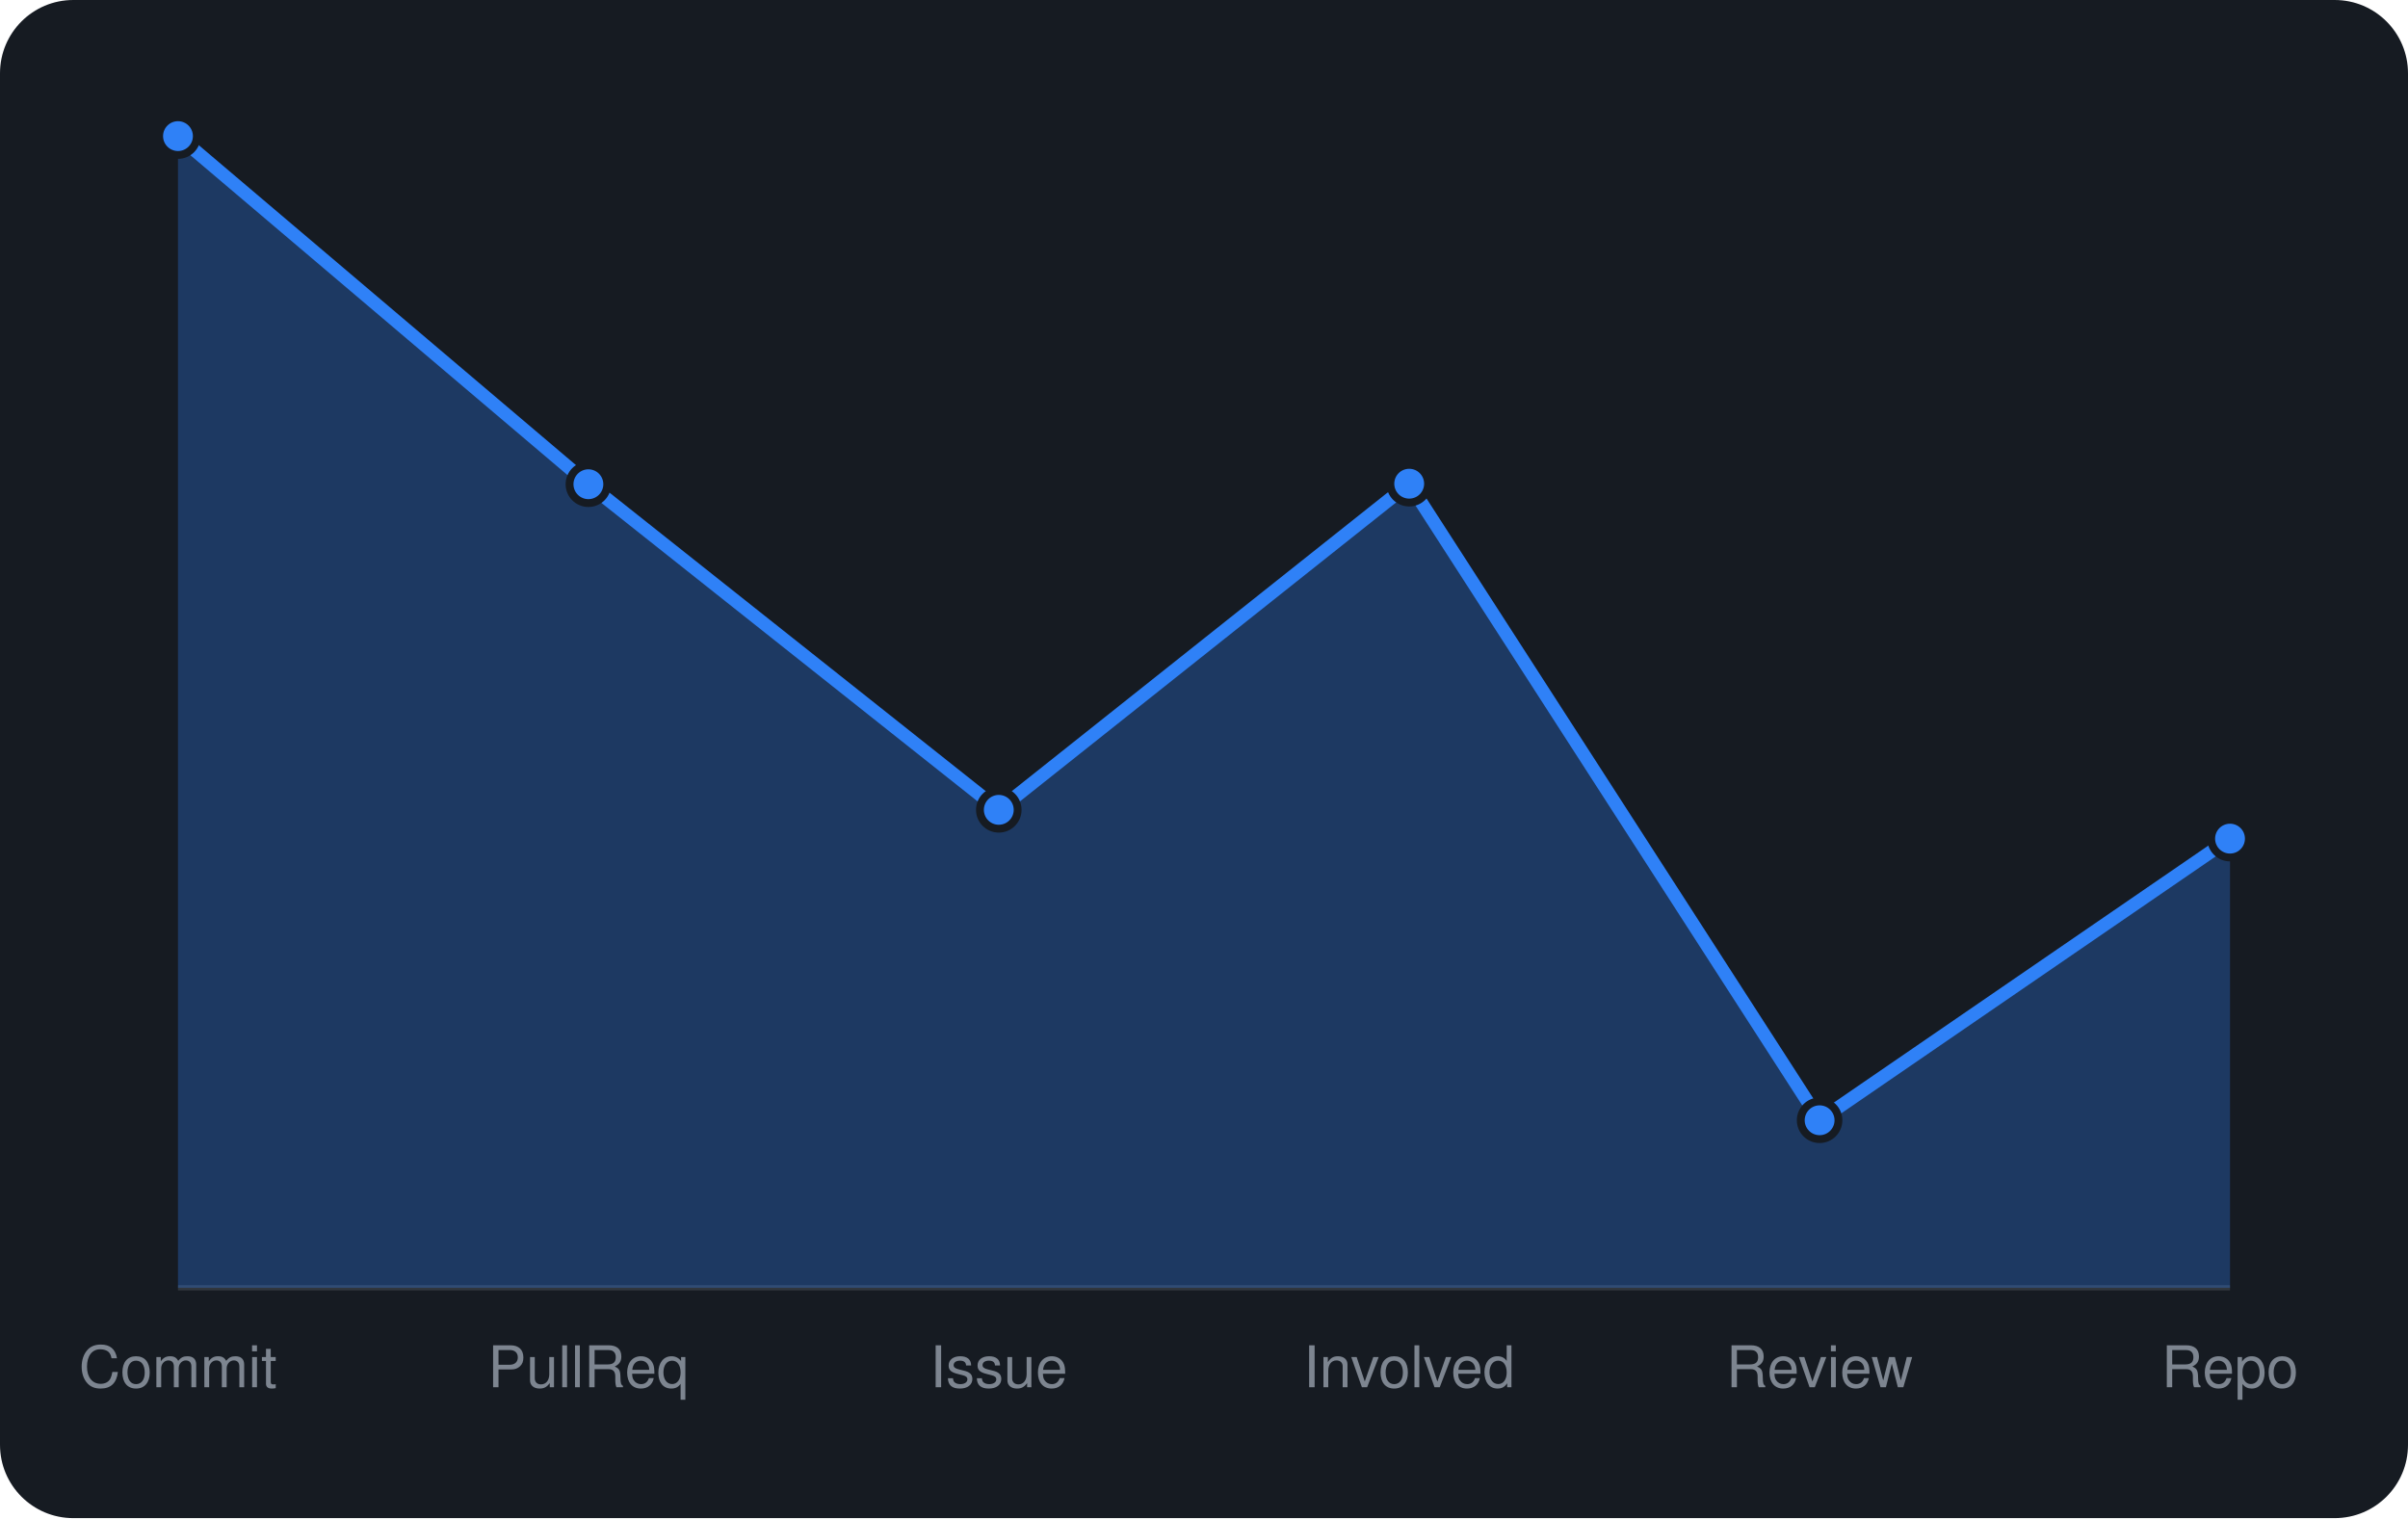
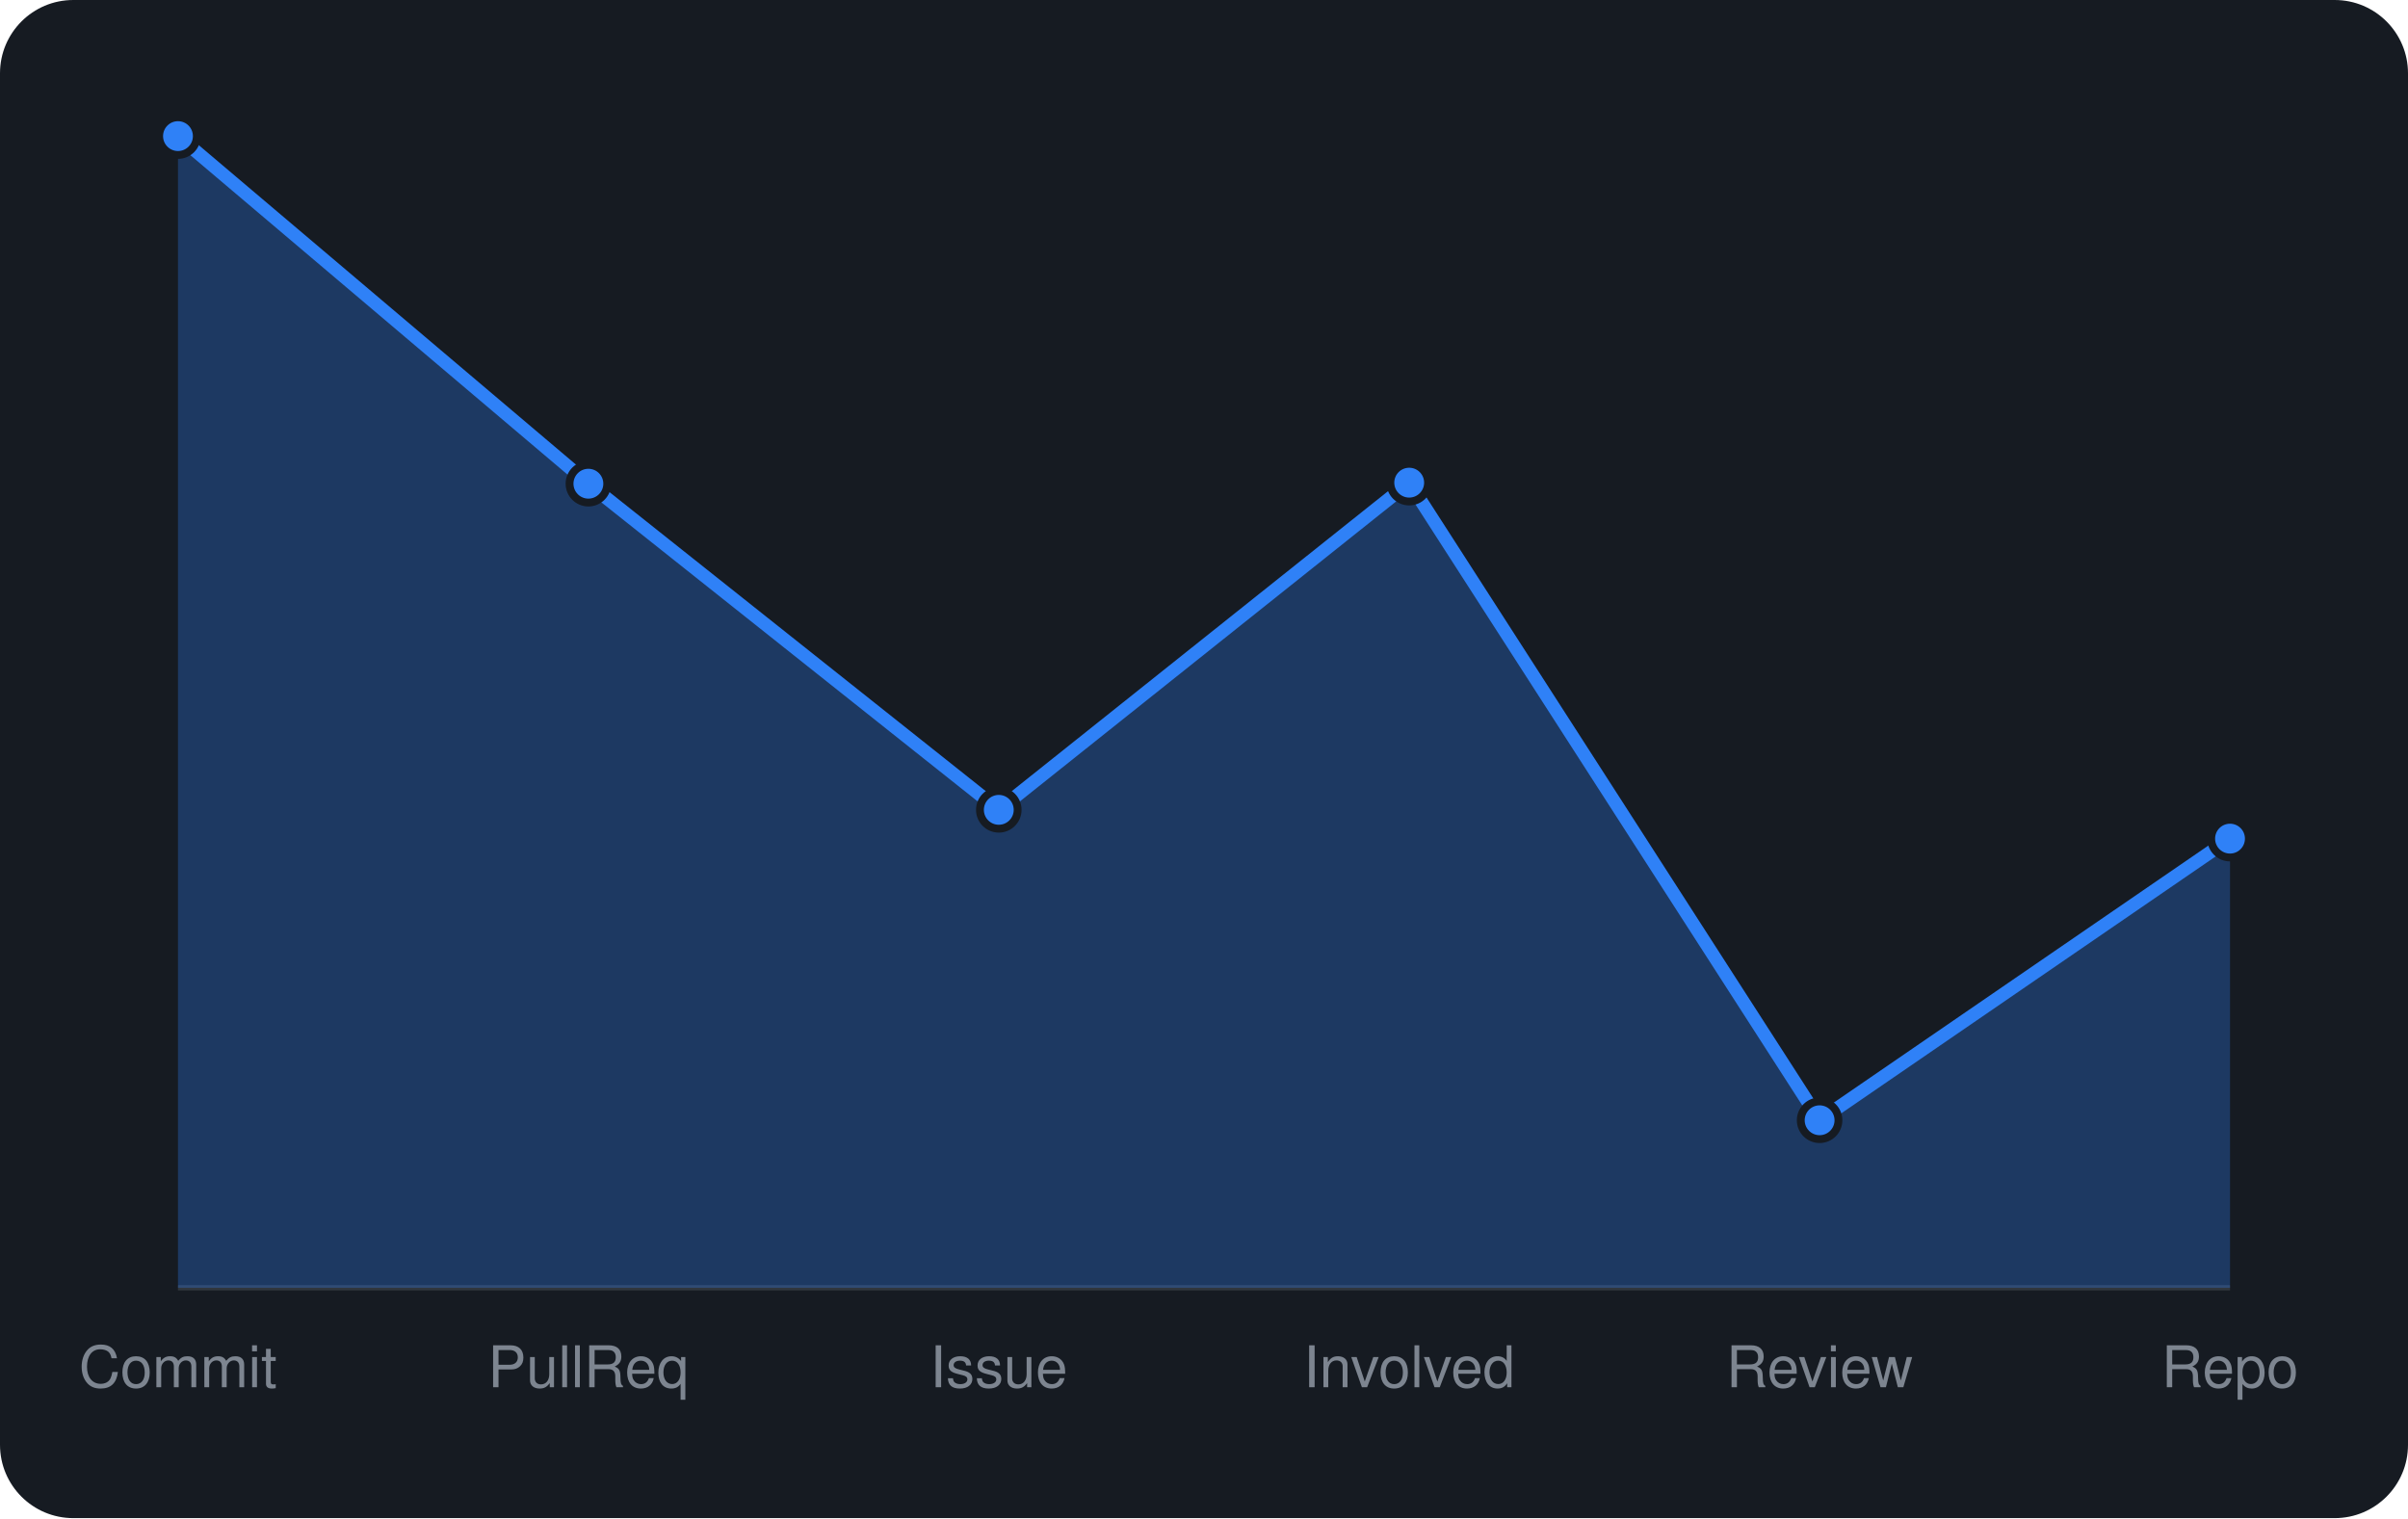
<svg xmlns="http://www.w3.org/2000/svg" viewBox="0 0 460 290" width="460" height="290" font-family="-apple-system,BlinkMacSystemFont,'Segoe UI',Helvetica,Arial,sans-serif">
  <rect width="460" height="290" rx="14" fill="#161b22" />
  <line x1="34" y1="246" x2="426" y2="246" stroke="#30363d" />
-   <path d="M34.0 246 L34.0 26.0L112.4 92.5L190.8 154.7L269.2 92.4L347.6 214.0L426.0 160.2 L426.0 246 Z" fill="rgba(47,129,247,0.3)" />
-   <path d="M34.0 26.0L112.4 92.5L190.8 154.7L269.2 92.4L347.6 214.0L426.0 160.2" fill="none" stroke="#2f81f7" stroke-width="2.5" stroke-linejoin="round" />
+   <path d="M34.0 246 L34.0 26.0L112.4 92.4L190.8 154.7L269.2 92.2L347.6 214.0L426.0 160.2 L426.0 246 Z" fill="rgba(47,129,247,0.3)" />
+   <path d="M34.0 26.0L112.4 92.4L190.8 154.7L269.2 92.2L347.6 214.0L426.0 160.2" fill="none" stroke="#2f81f7" stroke-width="2.5" stroke-linejoin="round" />
  <circle cx="34.0" cy="26.0" r="3.6" fill="#2f81f7" stroke="#161b22" stroke-width="1.5" />
-   <circle cx="112.4" cy="92.5" r="3.6" fill="#2f81f7" stroke="#161b22" stroke-width="1.5" />
+   <circle cx="112.4" cy="92.4" r="3.6" fill="#2f81f7" stroke="#161b22" stroke-width="1.5" />
  <circle cx="190.8" cy="154.7" r="3.6" fill="#2f81f7" stroke="#161b22" stroke-width="1.5" />
-   <circle cx="269.2" cy="92.4" r="3.6" fill="#2f81f7" stroke="#161b22" stroke-width="1.5" />
+   <circle cx="269.2" cy="92.2" r="3.6" fill="#2f81f7" stroke="#161b22" stroke-width="1.5" />
  <circle cx="347.6" cy="214.0" r="3.6" fill="#2f81f7" stroke="#161b22" stroke-width="1.5" />
  <circle cx="426.0" cy="160.2" r="3.6" fill="#2f81f7" stroke="#161b22" stroke-width="1.5" />
  <text x="34.0" y="265" text-anchor="middle" font-size="11" fill="#7d8590">Commit</text>
  <text x="112.4" y="265" text-anchor="middle" font-size="11" fill="#7d8590">PullReq</text>
  <text x="190.8" y="265" text-anchor="middle" font-size="11" fill="#7d8590">Issue</text>
  <text x="269.2" y="265" text-anchor="middle" font-size="11" fill="#7d8590">Involved</text>
  <text x="347.6" y="265" text-anchor="middle" font-size="11" fill="#7d8590">Review</text>
  <text x="426.0" y="265" text-anchor="middle" font-size="11" fill="#7d8590">Repo</text>
</svg>
